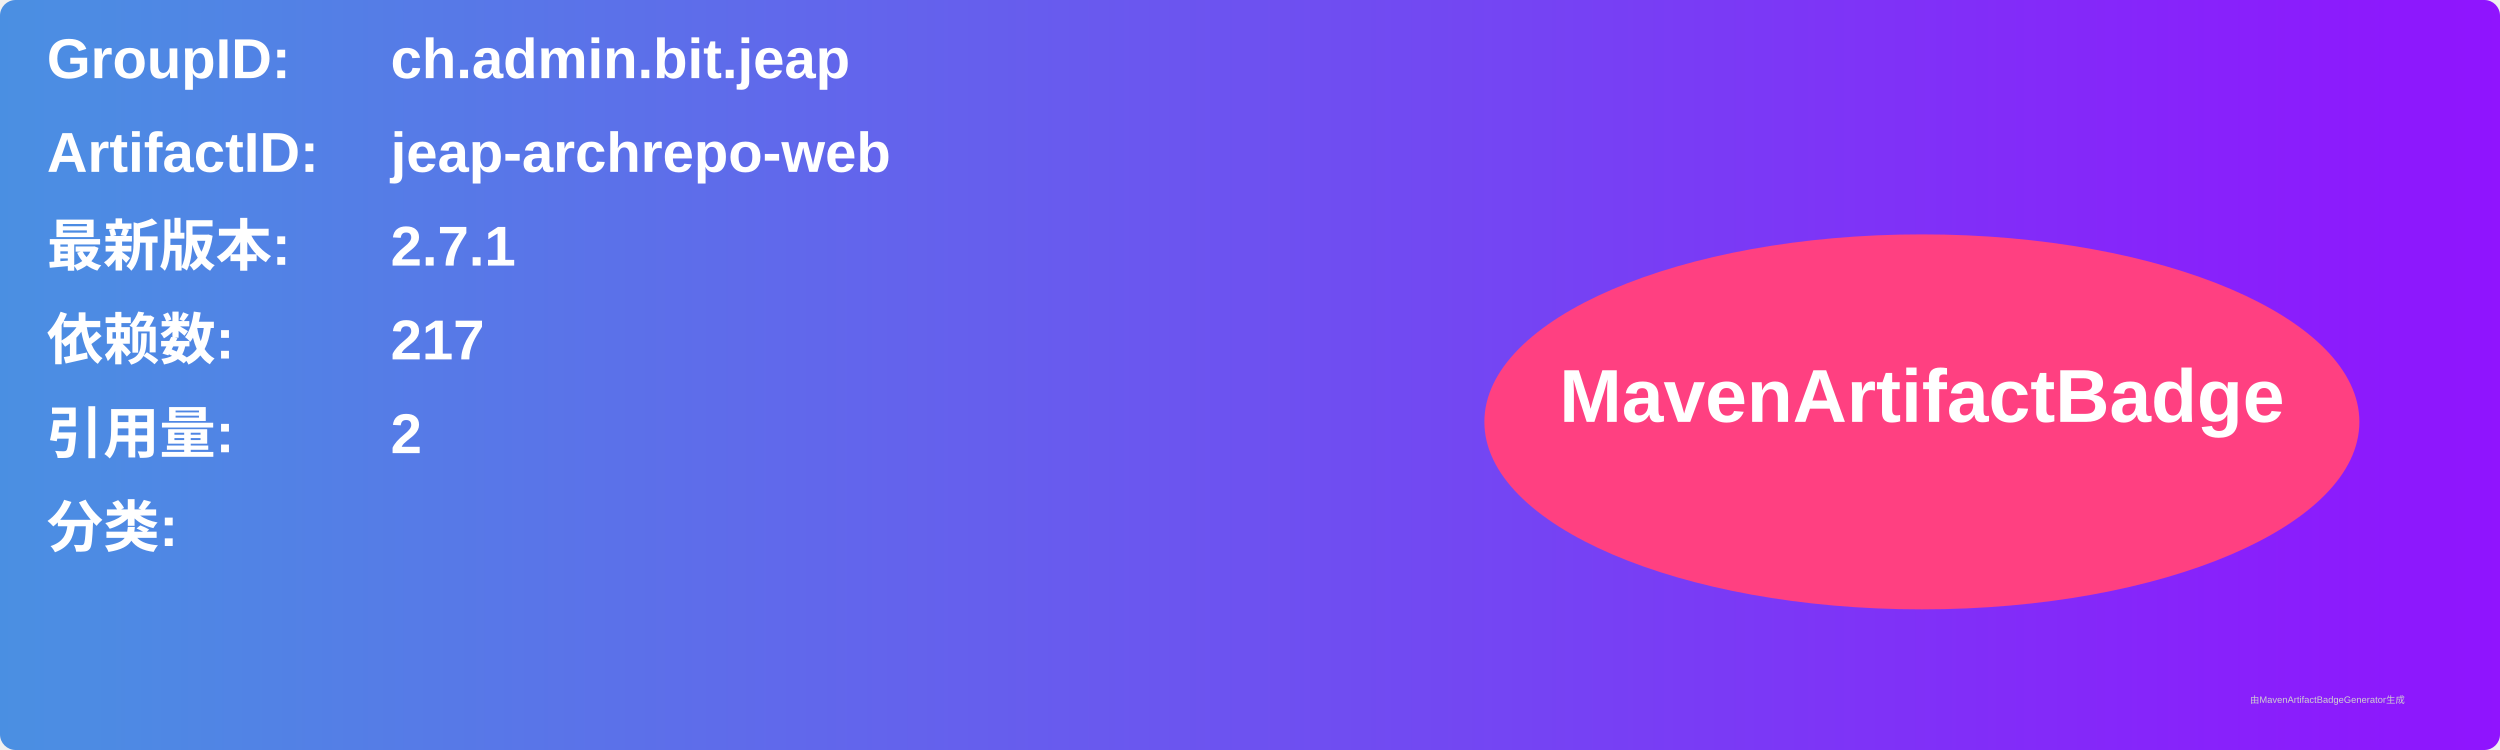
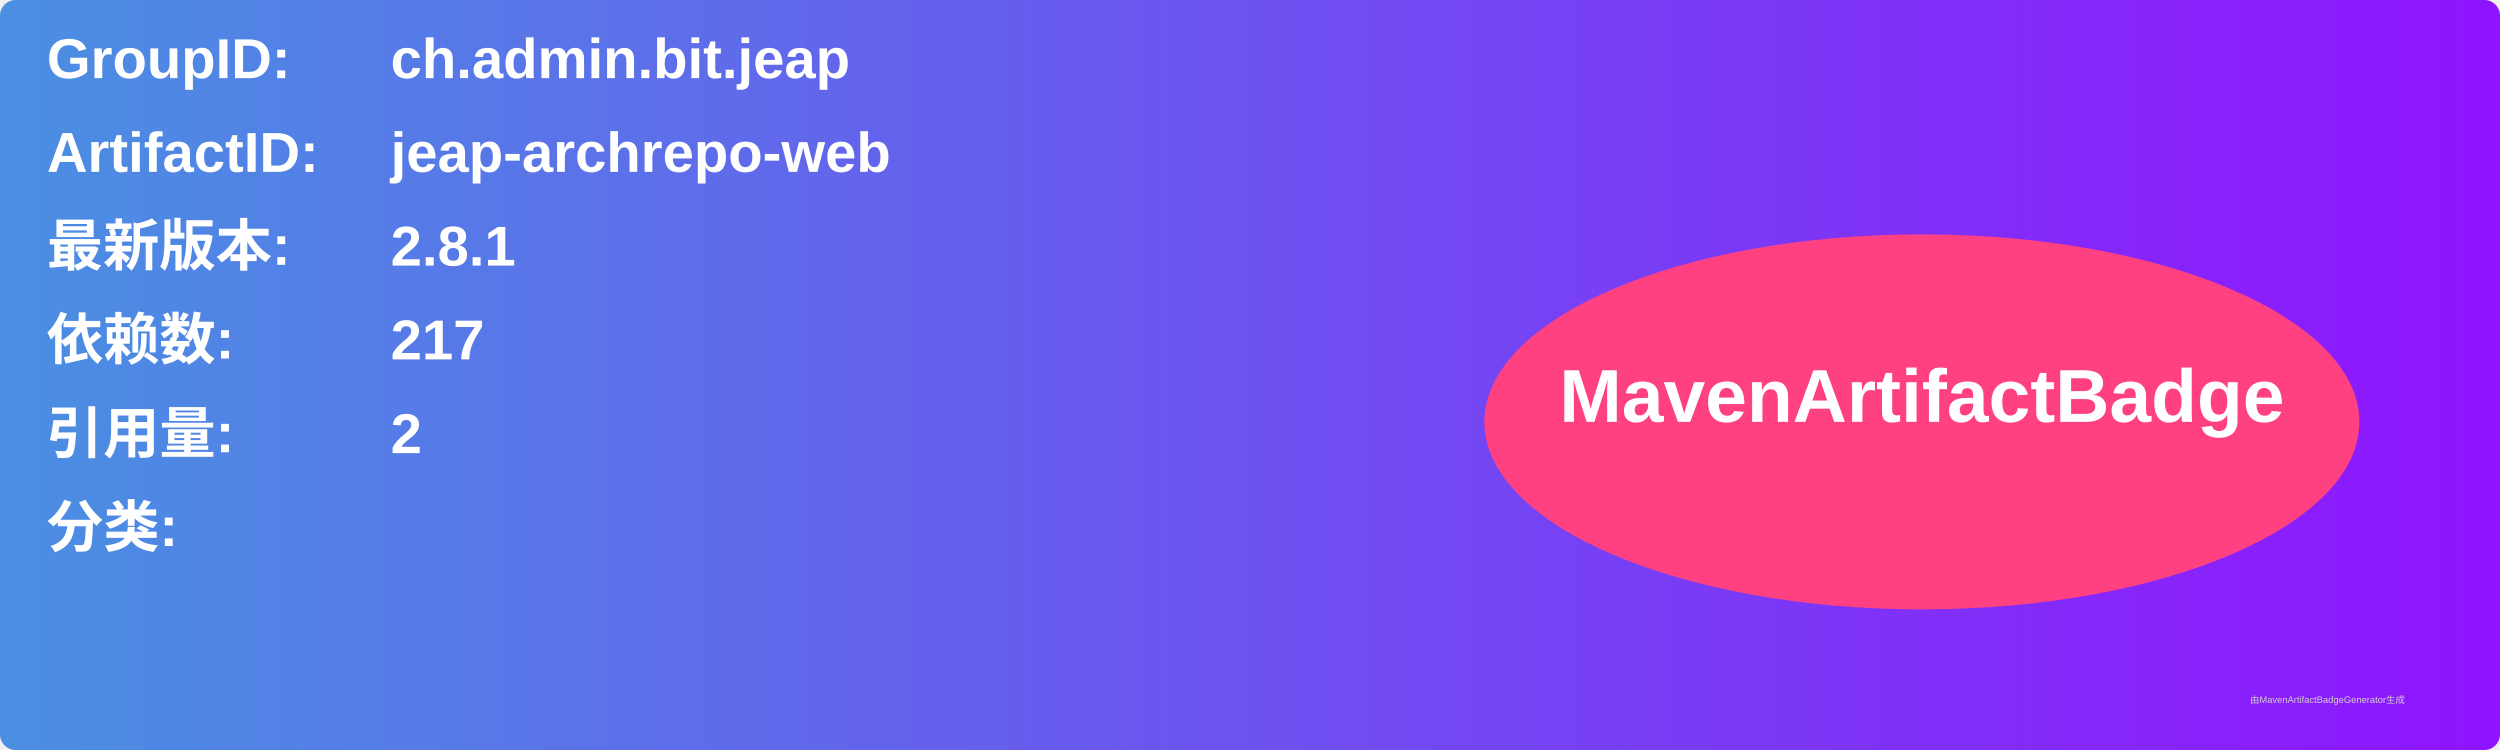
<svg xmlns="http://www.w3.org/2000/svg" width="800" height="240" viewBox="0 0 800 240">
  <linearGradient id="grad" x1="0%" y1="0%" x2="100%" y2="0%">
    <stop offset="0%" stop-color="#4a90e2" />
    <stop offset="100%" stop-color="#9013fe" />
  </linearGradient>
  <rect width="100%" height="100%" rx="5" ry="5" fill="url(#grad)" />
  <g transform="translate(15, 15)">
    <text x="0" y="10" font-family="Arial" font-size="18" fill="white" font-weight="bold" width="260">GroupID:</text>
    <text x="110" y="10" font-family="Arial" font-size="18" fill="white" font-weight="bold" width="460">ch.admin.bit.jeap</text>
    <text x="0" y="40" font-family="Arial" font-size="18" fill="white" font-weight="bold" width="260">ArtifactID:</text>
    <text x="110" y="40" font-family="Arial" font-size="18" fill="white" font-weight="bold" width="460">jeap-archrepo-web</text>
    <text x="0" y="70" font-family="Arial" font-size="18" fill="white" font-weight="bold">最新版本:</text>
    <text x="110" y="70" font-family="Arial" font-size="18" fill="white" font-weight="bold">
-       <tspan font-weight="bold">2.7.1</tspan>
+       <tspan font-weight="bold">2.8.1</tspan>
    </text>
    <text x="0" y="100" font-family="Arial" font-size="18" fill="white" font-weight="bold">依赖数: </text>
    <text x="110" y="100" font-family="Arial" font-size="18" fill="white">
      <tspan font-weight="bold">217</tspan>
    </text>
    <text x="0" y="130" font-family="Arial" font-size="18" fill="white" font-weight="bold">引用量: </text>
    <text x="110" y="130" font-family="Arial" font-size="18" fill="white">
      <tspan font-weight="bold">2</tspan>
    </text>
    <text x="0" y="160" font-family="Arial" font-size="18" fill="white" font-weight="bold">分类:</text>
    <text x="10" y="190" font-family="Arial" font-size="10" fill="white">
      <tspan font-weight="bold" />
    </text>
    <ellipse cx="600" cy="120" rx="140" ry="60" fill="#ff4081" />
    <text x="600" y="120" text-anchor="middle" font-family="Arial" font-size="24" fill="white" font-weight="bold">MavenArtifactBadge</text>
  </g>
  <text x="720" y="225" font-family="Arial" font-size="3" fill="#d0d0d0">由MavenArtifactBadgeGenerator生成</text>
</svg>
